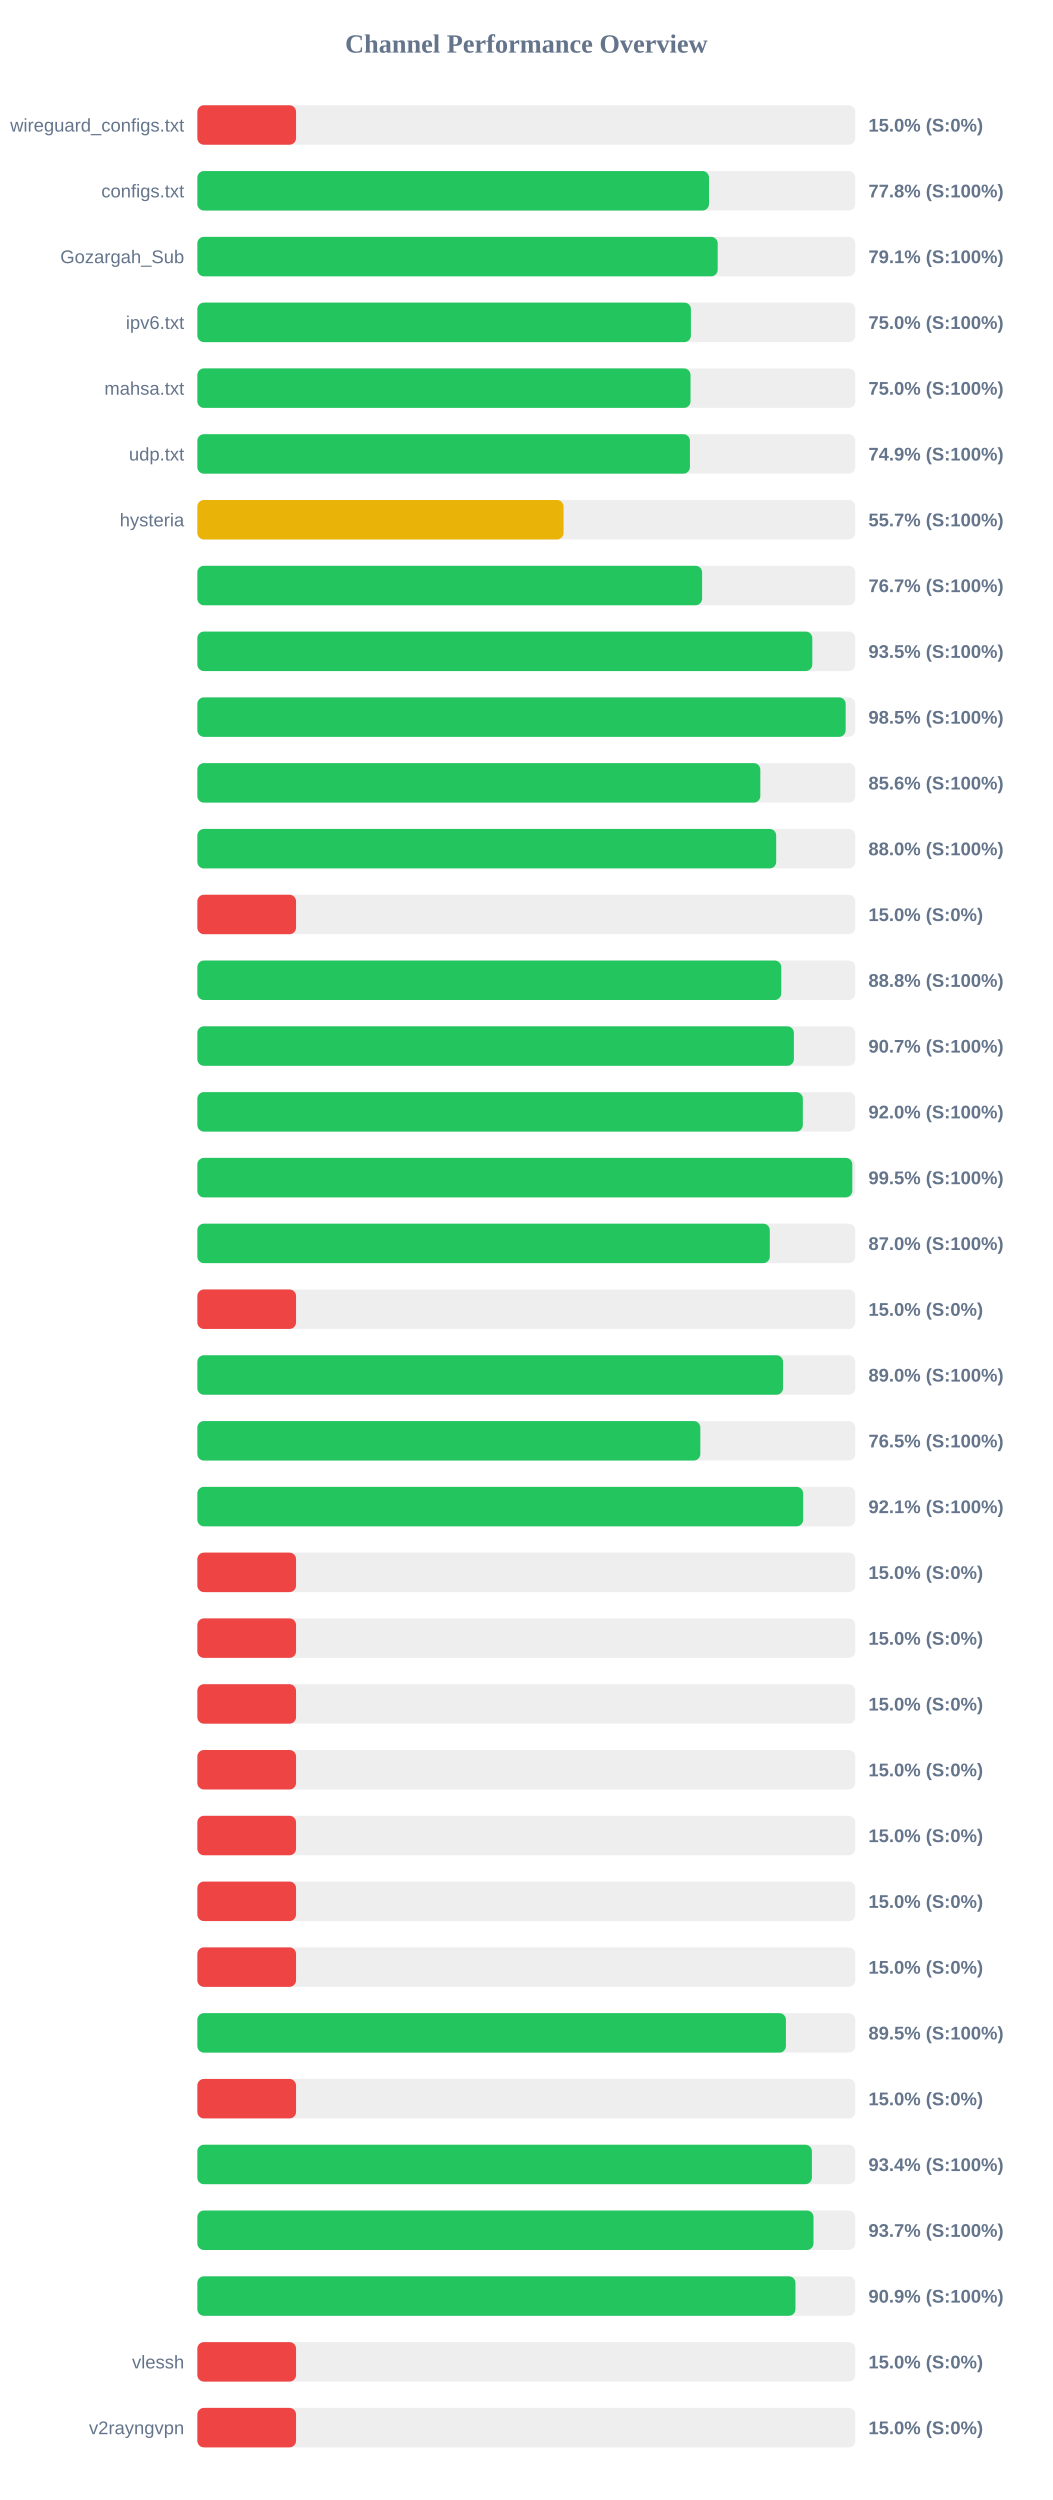
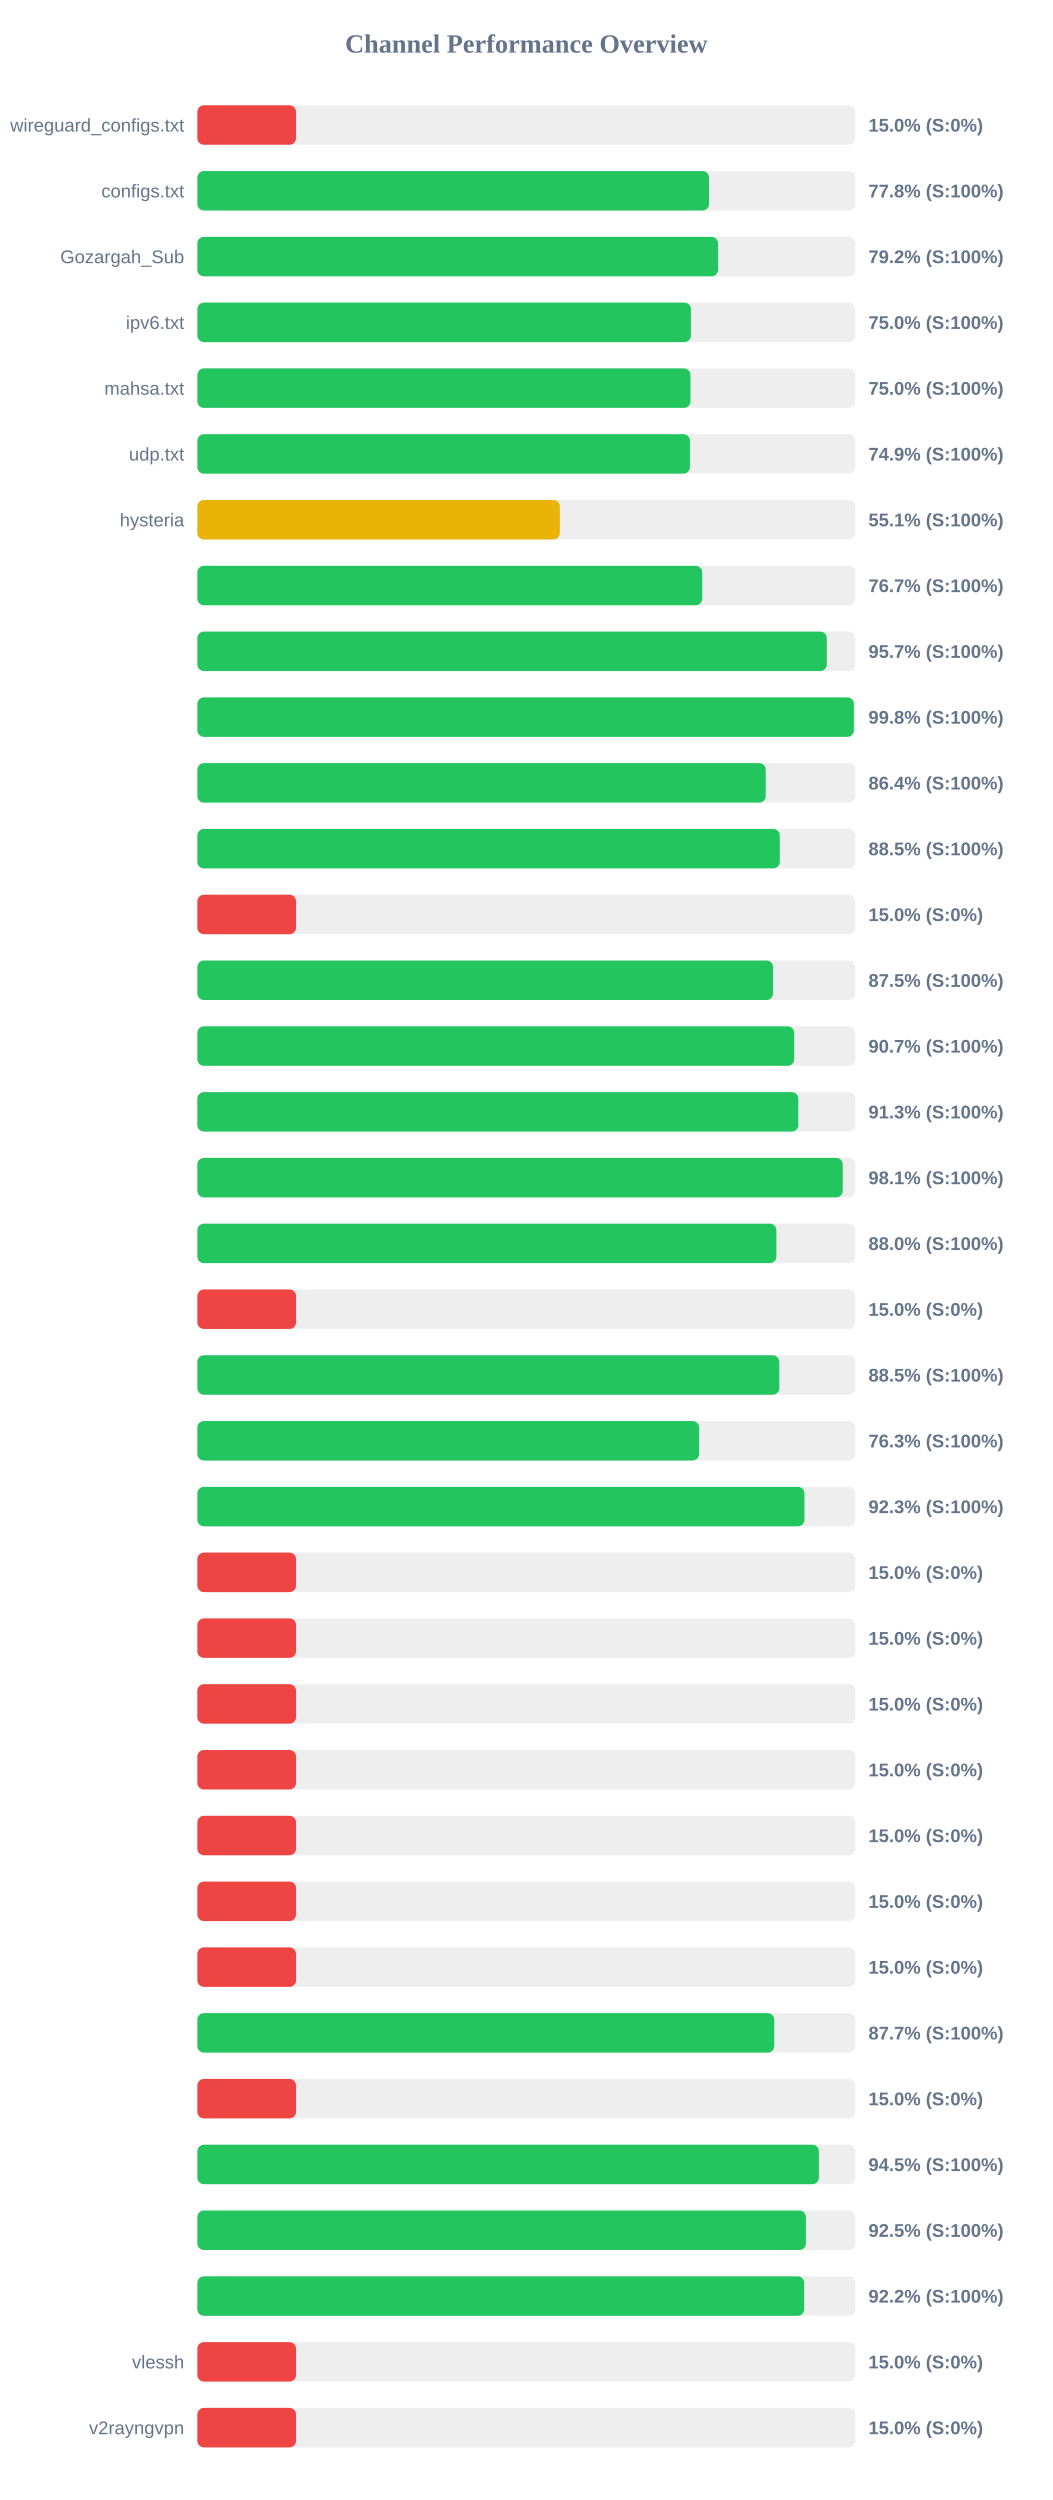
<svg xmlns="http://www.w3.org/2000/svg" width="800" height="1900" version="1.1">
  <style>
        .row { font: 14px Arial; fill: #64748b; }
        .score { font: bold 14px Arial; fill: #64748b; }
    </style>
  <text x="400" y="40" text-anchor="middle" font-size="20px" font-weight="bold" fill="#64748b">Channel Performance Overview</text>
  <rect x="150" y="80" width="500" height="30" fill="#eee" rx="5" />
  <rect x="150" y="80" width="75.0" height="30" fill="#ef4444" rx="5" />
  <text x="140" y="100" text-anchor="end" class="row">wireguard_configs.txt</text>
  <text x="660" y="100" text-anchor="start" class="score">15.0% (S:0%)</text>
  <rect x="150" y="130" width="500" height="30" fill="#eee" rx="5" />
  <rect x="150" y="130" width="388.85" height="30" fill="#22c55e" rx="5" />
  <text x="140" y="150" text-anchor="end" class="row">configs.txt</text>
  <text x="660" y="150" text-anchor="start" class="score">77.8% (S:100%)</text>
  <rect x="150" y="180" width="500" height="30" fill="#eee" rx="5" />
-   <rect x="150" y="180" width="395.45" height="30" fill="#22c55e" rx="5" />
+   <rect x="150" y="180" width="395.75" height="30" fill="#22c55e" rx="5" />
  <text x="140" y="200" text-anchor="end" class="row">Gozargah_Sub</text>
-   <text x="660" y="200" text-anchor="start" class="score">79.1% (S:100%)</text>
+   <text x="660" y="200" text-anchor="start" class="score">79.2% (S:100%)</text>
  <rect x="150" y="230" width="500" height="30" fill="#eee" rx="5" />
  <rect x="150" y="230" width="375.1" height="30" fill="#22c55e" rx="5" />
  <text x="140" y="250" text-anchor="end" class="row">ipv6.txt</text>
  <text x="660" y="250" text-anchor="start" class="score">75.0% (S:100%)</text>
  <rect x="150" y="280" width="500" height="30" fill="#eee" rx="5" />
-   <rect x="150" y="280" width="374.8" height="30" fill="#22c55e" rx="5" />
+   <rect x="150" y="280" width="374.75" height="30" fill="#22c55e" rx="5" />
  <text x="140" y="300" text-anchor="end" class="row">mahsa.txt</text>
  <text x="660" y="300" text-anchor="start" class="score">75.0% (S:100%)</text>
  <rect x="150" y="330" width="500" height="30" fill="#eee" rx="5" />
  <rect x="150" y="330" width="374.35" height="30" fill="#22c55e" rx="5" />
  <text x="140" y="350" text-anchor="end" class="row">udp.txt</text>
  <text x="660" y="350" text-anchor="start" class="score">74.9% (S:100%)</text>
  <rect x="150" y="380" width="500" height="30" fill="#eee" rx="5" />
-   <rect x="150" y="380" width="278.3" height="30" fill="#eab308" rx="5" />
+   <rect x="150" y="380" width="275.5" height="30" fill="#eab308" rx="5" />
  <text x="140" y="400" text-anchor="end" class="row">hysteria</text>
-   <text x="660" y="400" text-anchor="start" class="score">55.7% (S:100%)</text>
+   <text x="660" y="400" text-anchor="start" class="score">55.1% (S:100%)</text>
  <rect x="150" y="430" width="500" height="30" fill="#eee" rx="5" />
-   <rect x="150" y="430" width="383.6" height="30" fill="#22c55e" rx="5" />
+   <rect x="150" y="430" width="383.7" height="30" fill="#22c55e" rx="5" />
  <text x="140" y="450" text-anchor="end" class="row" />
  <text x="660" y="450" text-anchor="start" class="score">76.7% (S:100%)</text>
  <rect x="150" y="480" width="500" height="30" fill="#eee" rx="5" />
-   <rect x="150" y="480" width="467.35" height="30" fill="#22c55e" rx="5" />
+   <rect x="150" y="480" width="478.35" height="30" fill="#22c55e" rx="5" />
  <text x="140" y="500" text-anchor="end" class="row" />
-   <text x="660" y="500" text-anchor="start" class="score">93.5% (S:100%)</text>
+   <text x="660" y="500" text-anchor="start" class="score">95.7% (S:100%)</text>
  <rect x="150" y="530" width="500" height="30" fill="#eee" rx="5" />
-   <rect x="150" y="530" width="492.7" height="30" fill="#22c55e" rx="5" />
+   <rect x="150" y="530" width="498.95" height="30" fill="#22c55e" rx="5" />
  <text x="140" y="550" text-anchor="end" class="row" />
-   <text x="660" y="550" text-anchor="start" class="score">98.5% (S:100%)</text>
+   <text x="660" y="550" text-anchor="start" class="score">99.8% (S:100%)</text>
  <rect x="150" y="580" width="500" height="30" fill="#eee" rx="5" />
-   <rect x="150" y="580" width="427.85" height="30" fill="#22c55e" rx="5" />
+   <rect x="150" y="580" width="431.95" height="30" fill="#22c55e" rx="5" />
  <text x="140" y="600" text-anchor="end" class="row" />
-   <text x="660" y="600" text-anchor="start" class="score">85.6% (S:100%)</text>
+   <text x="660" y="600" text-anchor="start" class="score">86.4% (S:100%)</text>
  <rect x="150" y="630" width="500" height="30" fill="#eee" rx="5" />
-   <rect x="150" y="630" width="439.9" height="30" fill="#22c55e" rx="5" />
+   <rect x="150" y="630" width="442.65" height="30" fill="#22c55e" rx="5" />
  <text x="140" y="650" text-anchor="end" class="row" />
-   <text x="660" y="650" text-anchor="start" class="score">88.0% (S:100%)</text>
+   <text x="660" y="650" text-anchor="start" class="score">88.5% (S:100%)</text>
  <rect x="150" y="680" width="500" height="30" fill="#eee" rx="5" />
  <rect x="150" y="680" width="75.0" height="30" fill="#ef4444" rx="5" />
  <text x="140" y="700" text-anchor="end" class="row" />
  <text x="660" y="700" text-anchor="start" class="score">15.0% (S:0%)</text>
  <rect x="150" y="730" width="500" height="30" fill="#eee" rx="5" />
-   <rect x="150" y="730" width="443.75" height="30" fill="#22c55e" rx="5" />
+   <rect x="150" y="730" width="437.55" height="30" fill="#22c55e" rx="5" />
  <text x="140" y="750" text-anchor="end" class="row" />
-   <text x="660" y="750" text-anchor="start" class="score">88.8% (S:100%)</text>
+   <text x="660" y="750" text-anchor="start" class="score">87.5% (S:100%)</text>
  <rect x="150" y="780" width="500" height="30" fill="#eee" rx="5" />
-   <rect x="150" y="780" width="453.35" height="30" fill="#22c55e" rx="5" />
+   <rect x="150" y="780" width="453.6" height="30" fill="#22c55e" rx="5" />
  <text x="140" y="800" text-anchor="end" class="row" />
  <text x="660" y="800" text-anchor="start" class="score">90.7% (S:100%)</text>
  <rect x="150" y="830" width="500" height="30" fill="#eee" rx="5" />
-   <rect x="150" y="830" width="460.15" height="30" fill="#22c55e" rx="5" />
+   <rect x="150" y="830" width="456.7" height="30" fill="#22c55e" rx="5" />
  <text x="140" y="850" text-anchor="end" class="row" />
-   <text x="660" y="850" text-anchor="start" class="score">92.0% (S:100%)</text>
+   <text x="660" y="850" text-anchor="start" class="score">91.3% (S:100%)</text>
  <rect x="150" y="880" width="500" height="30" fill="#eee" rx="5" />
-   <rect x="150" y="880" width="497.75" height="30" fill="#22c55e" rx="5" />
+   <rect x="150" y="880" width="490.5" height="30" fill="#22c55e" rx="5" />
  <text x="140" y="900" text-anchor="end" class="row" />
-   <text x="660" y="900" text-anchor="start" class="score">99.5% (S:100%)</text>
+   <text x="660" y="900" text-anchor="start" class="score">98.1% (S:100%)</text>
  <rect x="150" y="930" width="500" height="30" fill="#eee" rx="5" />
-   <rect x="150" y="930" width="435.05" height="30" fill="#22c55e" rx="5" />
+   <rect x="150" y="930" width="440.05" height="30" fill="#22c55e" rx="5" />
  <text x="140" y="950" text-anchor="end" class="row" />
-   <text x="660" y="950" text-anchor="start" class="score">87.0% (S:100%)</text>
+   <text x="660" y="950" text-anchor="start" class="score">88.0% (S:100%)</text>
  <rect x="150" y="980" width="500" height="30" fill="#eee" rx="5" />
  <rect x="150" y="980" width="75.0" height="30" fill="#ef4444" rx="5" />
  <text x="140" y="1000" text-anchor="end" class="row" />
  <text x="660" y="1000" text-anchor="start" class="score">15.0% (S:0%)</text>
  <rect x="150" y="1030" width="500" height="30" fill="#eee" rx="5" />
-   <rect x="150" y="1030" width="445.1" height="30" fill="#22c55e" rx="5" />
+   <rect x="150" y="1030" width="442.25" height="30" fill="#22c55e" rx="5" />
  <text x="140" y="1050" text-anchor="end" class="row" />
-   <text x="660" y="1050" text-anchor="start" class="score">89.0% (S:100%)</text>
+   <text x="660" y="1050" text-anchor="start" class="score">88.5% (S:100%)</text>
  <rect x="150" y="1080" width="500" height="30" fill="#eee" rx="5" />
-   <rect x="150" y="1080" width="382.25" height="30" fill="#22c55e" rx="5" />
+   <rect x="150" y="1080" width="381.3" height="30" fill="#22c55e" rx="5" />
  <text x="140" y="1100" text-anchor="end" class="row" />
-   <text x="660" y="1100" text-anchor="start" class="score">76.5% (S:100%)</text>
+   <text x="660" y="1100" text-anchor="start" class="score">76.3% (S:100%)</text>
  <rect x="150" y="1130" width="500" height="30" fill="#eee" rx="5" />
-   <rect x="150" y="1130" width="460.4" height="30" fill="#22c55e" rx="5" />
+   <rect x="150" y="1130" width="461.4" height="30" fill="#22c55e" rx="5" />
  <text x="140" y="1150" text-anchor="end" class="row" />
-   <text x="660" y="1150" text-anchor="start" class="score">92.1% (S:100%)</text>
+   <text x="660" y="1150" text-anchor="start" class="score">92.3% (S:100%)</text>
  <rect x="150" y="1180" width="500" height="30" fill="#eee" rx="5" />
  <rect x="150" y="1180" width="75.0" height="30" fill="#ef4444" rx="5" />
  <text x="140" y="1200" text-anchor="end" class="row" />
  <text x="660" y="1200" text-anchor="start" class="score">15.0% (S:0%)</text>
  <rect x="150" y="1230" width="500" height="30" fill="#eee" rx="5" />
  <rect x="150" y="1230" width="75.0" height="30" fill="#ef4444" rx="5" />
  <text x="140" y="1250" text-anchor="end" class="row" />
  <text x="660" y="1250" text-anchor="start" class="score">15.0% (S:0%)</text>
  <rect x="150" y="1280" width="500" height="30" fill="#eee" rx="5" />
  <rect x="150" y="1280" width="75.0" height="30" fill="#ef4444" rx="5" />
  <text x="140" y="1300" text-anchor="end" class="row" />
  <text x="660" y="1300" text-anchor="start" class="score">15.0% (S:0%)</text>
  <rect x="150" y="1330" width="500" height="30" fill="#eee" rx="5" />
  <rect x="150" y="1330" width="75.0" height="30" fill="#ef4444" rx="5" />
  <text x="140" y="1350" text-anchor="end" class="row" />
  <text x="660" y="1350" text-anchor="start" class="score">15.0% (S:0%)</text>
  <rect x="150" y="1380" width="500" height="30" fill="#eee" rx="5" />
  <rect x="150" y="1380" width="75.0" height="30" fill="#ef4444" rx="5" />
  <text x="140" y="1400" text-anchor="end" class="row" />
  <text x="660" y="1400" text-anchor="start" class="score">15.0% (S:0%)</text>
  <rect x="150" y="1430" width="500" height="30" fill="#eee" rx="5" />
  <rect x="150" y="1430" width="75.0" height="30" fill="#ef4444" rx="5" />
  <text x="140" y="1450" text-anchor="end" class="row" />
  <text x="660" y="1450" text-anchor="start" class="score">15.0% (S:0%)</text>
  <rect x="150" y="1480" width="500" height="30" fill="#eee" rx="5" />
  <rect x="150" y="1480" width="75.0" height="30" fill="#ef4444" rx="5" />
  <text x="140" y="1500" text-anchor="end" class="row" />
  <text x="660" y="1500" text-anchor="start" class="score">15.0% (S:0%)</text>
  <rect x="150" y="1530" width="500" height="30" fill="#eee" rx="5" />
-   <rect x="150" y="1530" width="447.3" height="30" fill="#22c55e" rx="5" />
+   <rect x="150" y="1530" width="438.45" height="30" fill="#22c55e" rx="5" />
  <text x="140" y="1550" text-anchor="end" class="row" />
-   <text x="660" y="1550" text-anchor="start" class="score">89.5% (S:100%)</text>
+   <text x="660" y="1550" text-anchor="start" class="score">87.7% (S:100%)</text>
  <rect x="150" y="1580" width="500" height="30" fill="#eee" rx="5" />
  <rect x="150" y="1580" width="75.0" height="30" fill="#ef4444" rx="5" />
  <text x="140" y="1600" text-anchor="end" class="row" />
  <text x="660" y="1600" text-anchor="start" class="score">15.0% (S:0%)</text>
  <rect x="150" y="1630" width="500" height="30" fill="#eee" rx="5" />
-   <rect x="150" y="1630" width="467.05" height="30" fill="#22c55e" rx="5" />
+   <rect x="150" y="1630" width="472.35" height="30" fill="#22c55e" rx="5" />
  <text x="140" y="1650" text-anchor="end" class="row" />
-   <text x="660" y="1650" text-anchor="start" class="score">93.4% (S:100%)</text>
+   <text x="660" y="1650" text-anchor="start" class="score">94.5% (S:100%)</text>
  <rect x="150" y="1680" width="500" height="30" fill="#eee" rx="5" />
-   <rect x="150" y="1680" width="468.25" height="30" fill="#22c55e" rx="5" />
+   <rect x="150" y="1680" width="462.5" height="30" fill="#22c55e" rx="5" />
  <text x="140" y="1700" text-anchor="end" class="row" />
-   <text x="660" y="1700" text-anchor="start" class="score">93.7% (S:100%)</text>
+   <text x="660" y="1700" text-anchor="start" class="score">92.5% (S:100%)</text>
  <rect x="150" y="1730" width="500" height="30" fill="#eee" rx="5" />
-   <rect x="150" y="1730" width="454.55" height="30" fill="#22c55e" rx="5" />
+   <rect x="150" y="1730" width="461.2" height="30" fill="#22c55e" rx="5" />
  <text x="140" y="1750" text-anchor="end" class="row" />
-   <text x="660" y="1750" text-anchor="start" class="score">90.9% (S:100%)</text>
+   <text x="660" y="1750" text-anchor="start" class="score">92.2% (S:100%)</text>
  <rect x="150" y="1780" width="500" height="30" fill="#eee" rx="5" />
  <rect x="150" y="1780" width="75.0" height="30" fill="#ef4444" rx="5" />
  <text x="140" y="1800" text-anchor="end" class="row">vlessh</text>
  <text x="660" y="1800" text-anchor="start" class="score">15.0% (S:0%)</text>
  <rect x="150" y="1830" width="500" height="30" fill="#eee" rx="5" />
  <rect x="150" y="1830" width="75.0" height="30" fill="#ef4444" rx="5" />
  <text x="140" y="1850" text-anchor="end" class="row">v2rayngvpn</text>
  <text x="660" y="1850" text-anchor="start" class="score">15.0% (S:0%)</text>
</svg>
